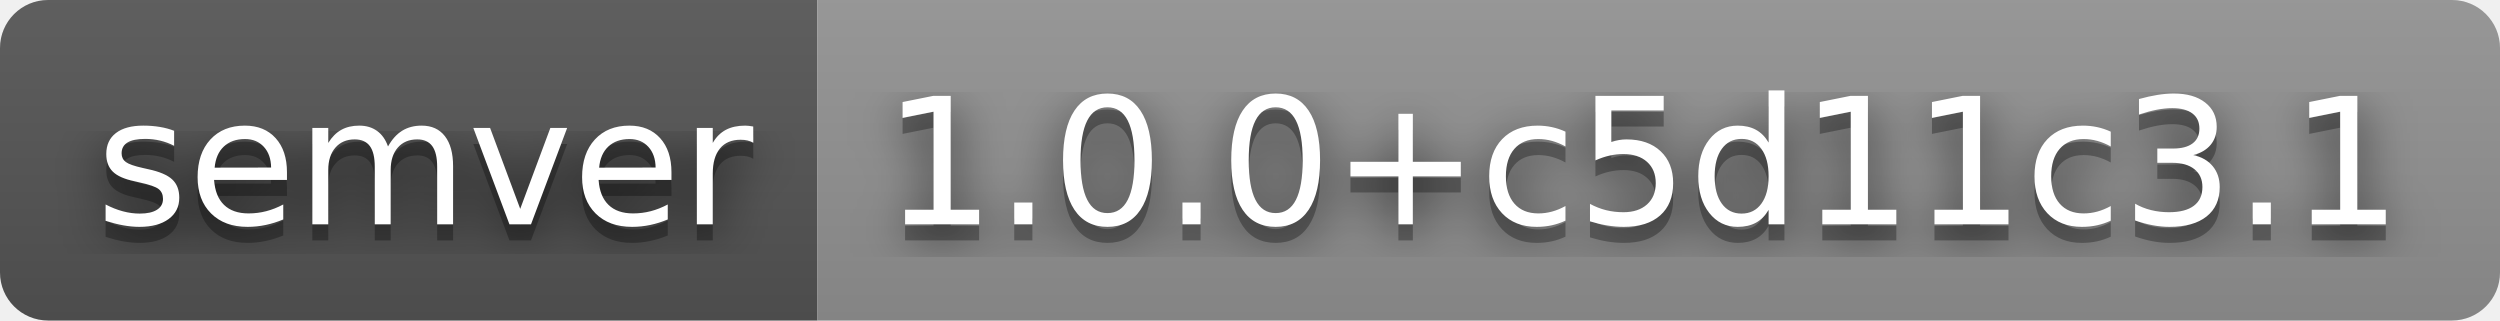
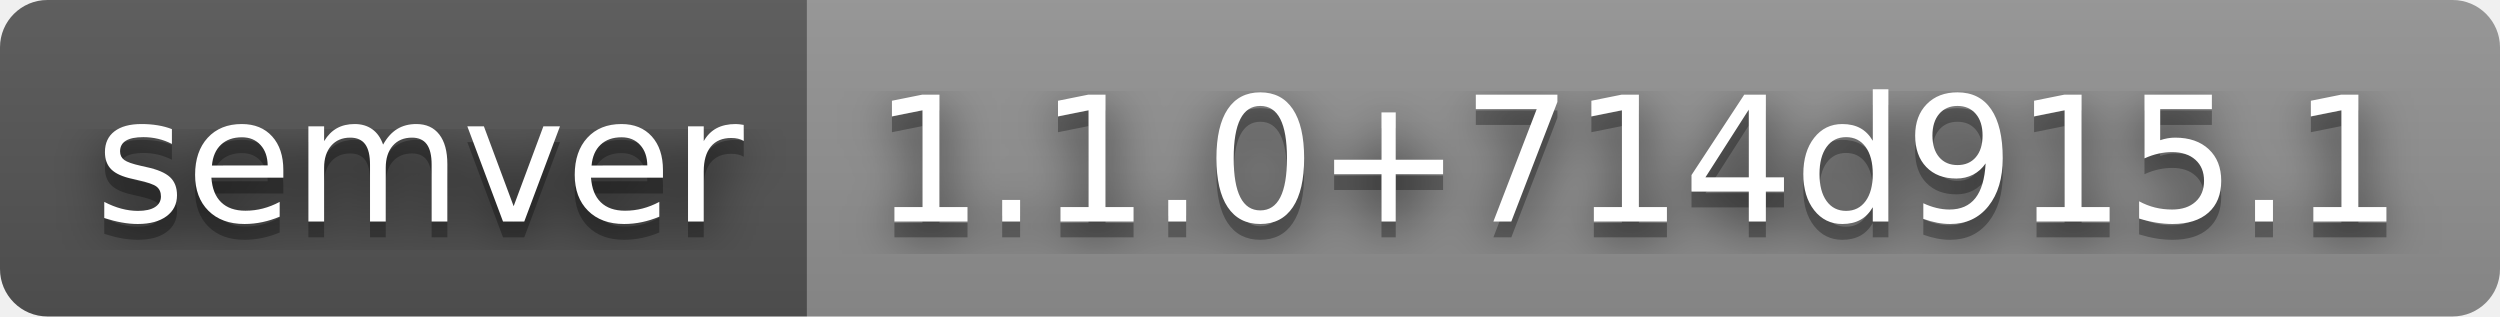
- <svg xmlns="http://www.w3.org/2000/svg" width="156" height="20" role="img" aria-label="semver: 1.0.0+c5d11c3.1">
+ <svg xmlns="http://www.w3.org/2000/svg" width="158" height="20" role="img" aria-label="semver: 1.1.0+714d915.1">
  <filter id="blur">
    <feGaussianBlur stdDeviation="16" />
  </filter>
  <linearGradient id="s" x2="0" y2="100%">
    <stop offset="0" stop-color="#bbb" stop-opacity=".1" />
    <stop offset="1" stop-opacity=".1" />
  </linearGradient>
  <clipPath id="r">
-     <rect width="156" height="20" rx="3" />
+     <rect width="158" height="20" rx="3" />
  </clipPath>
  <g clip-path="url(#r)">
    <rect width="51" height="20" fill="#555" />
-     <rect x="51" width="105" height="20" fill="#939393" />
-     <rect width="156" height="20" fill="url(#s)" />
+     <rect x="51" width="107" height="20" fill="#939393" />
+     <rect width="158" height="20" fill="url(#s)" />
  </g>
  <g fill="#fff" text-anchor="middle" font-family="Verdana,Geneva,DejaVu Sans,sans-serif" text-rendering="geometricPrecision" font-size="110">
    <g transform="scale(.1)">
      <g aria-hidden="true" fill="#010101">
        <text x="265" y="150" fill-opacity=".8" filter="url(#blur)" textLength="410">semver</text>
        <text x="265" y="150" fill-opacity=".3" textLength="410">semver</text>
      </g>
      <text x="265" y="140" textLength="410">semver</text>
    </g>
    <g transform="scale(.1)">
      <g aria-hidden="true" fill="#010101">
-         <text x="1025" y="150" fill-opacity=".8" filter="url(#blur)" textLength="950">1.0.0+c5d11c3.1</text>
-         <text x="1025" y="150" fill-opacity=".3" textLength="950">1.0.0+c5d11c3.1</text>
+         <text x="1035" y="150" fill-opacity=".8" filter="url(#blur)" textLength="970">1.1.0+714d915.1</text>
+         <text x="1035" y="150" fill-opacity=".3" textLength="970">1.1.0+714d915.1</text>
      </g>
-       <text x="1025" y="140" textLength="950">1.0.0+c5d11c3.1</text>
+       <text x="1035" y="140" textLength="970">1.1.0+714d915.1</text>
    </g>
  </g>
</svg>
